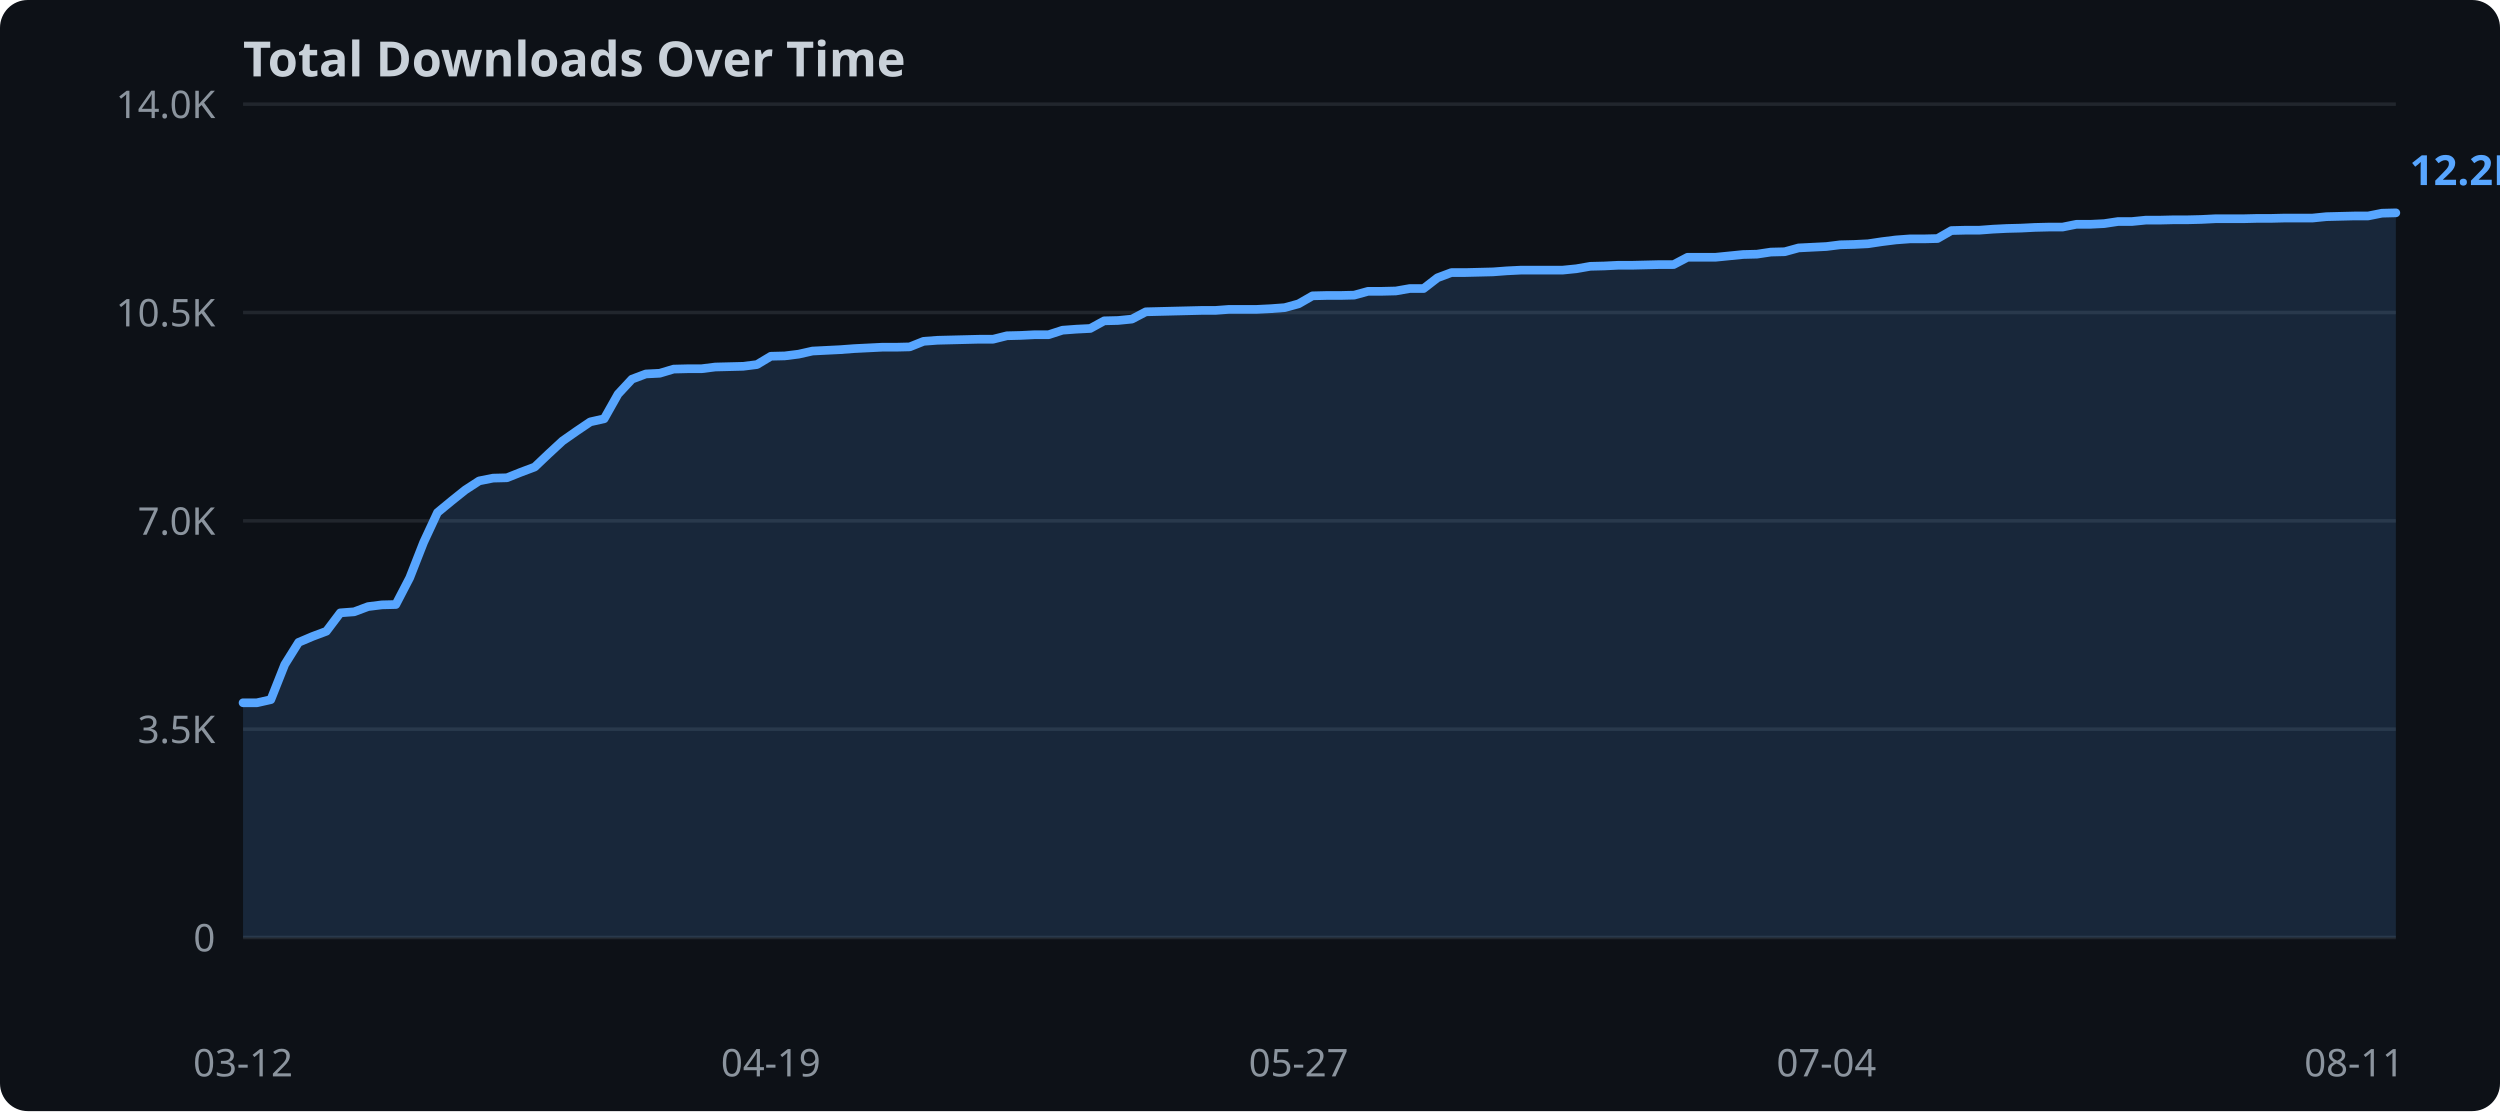
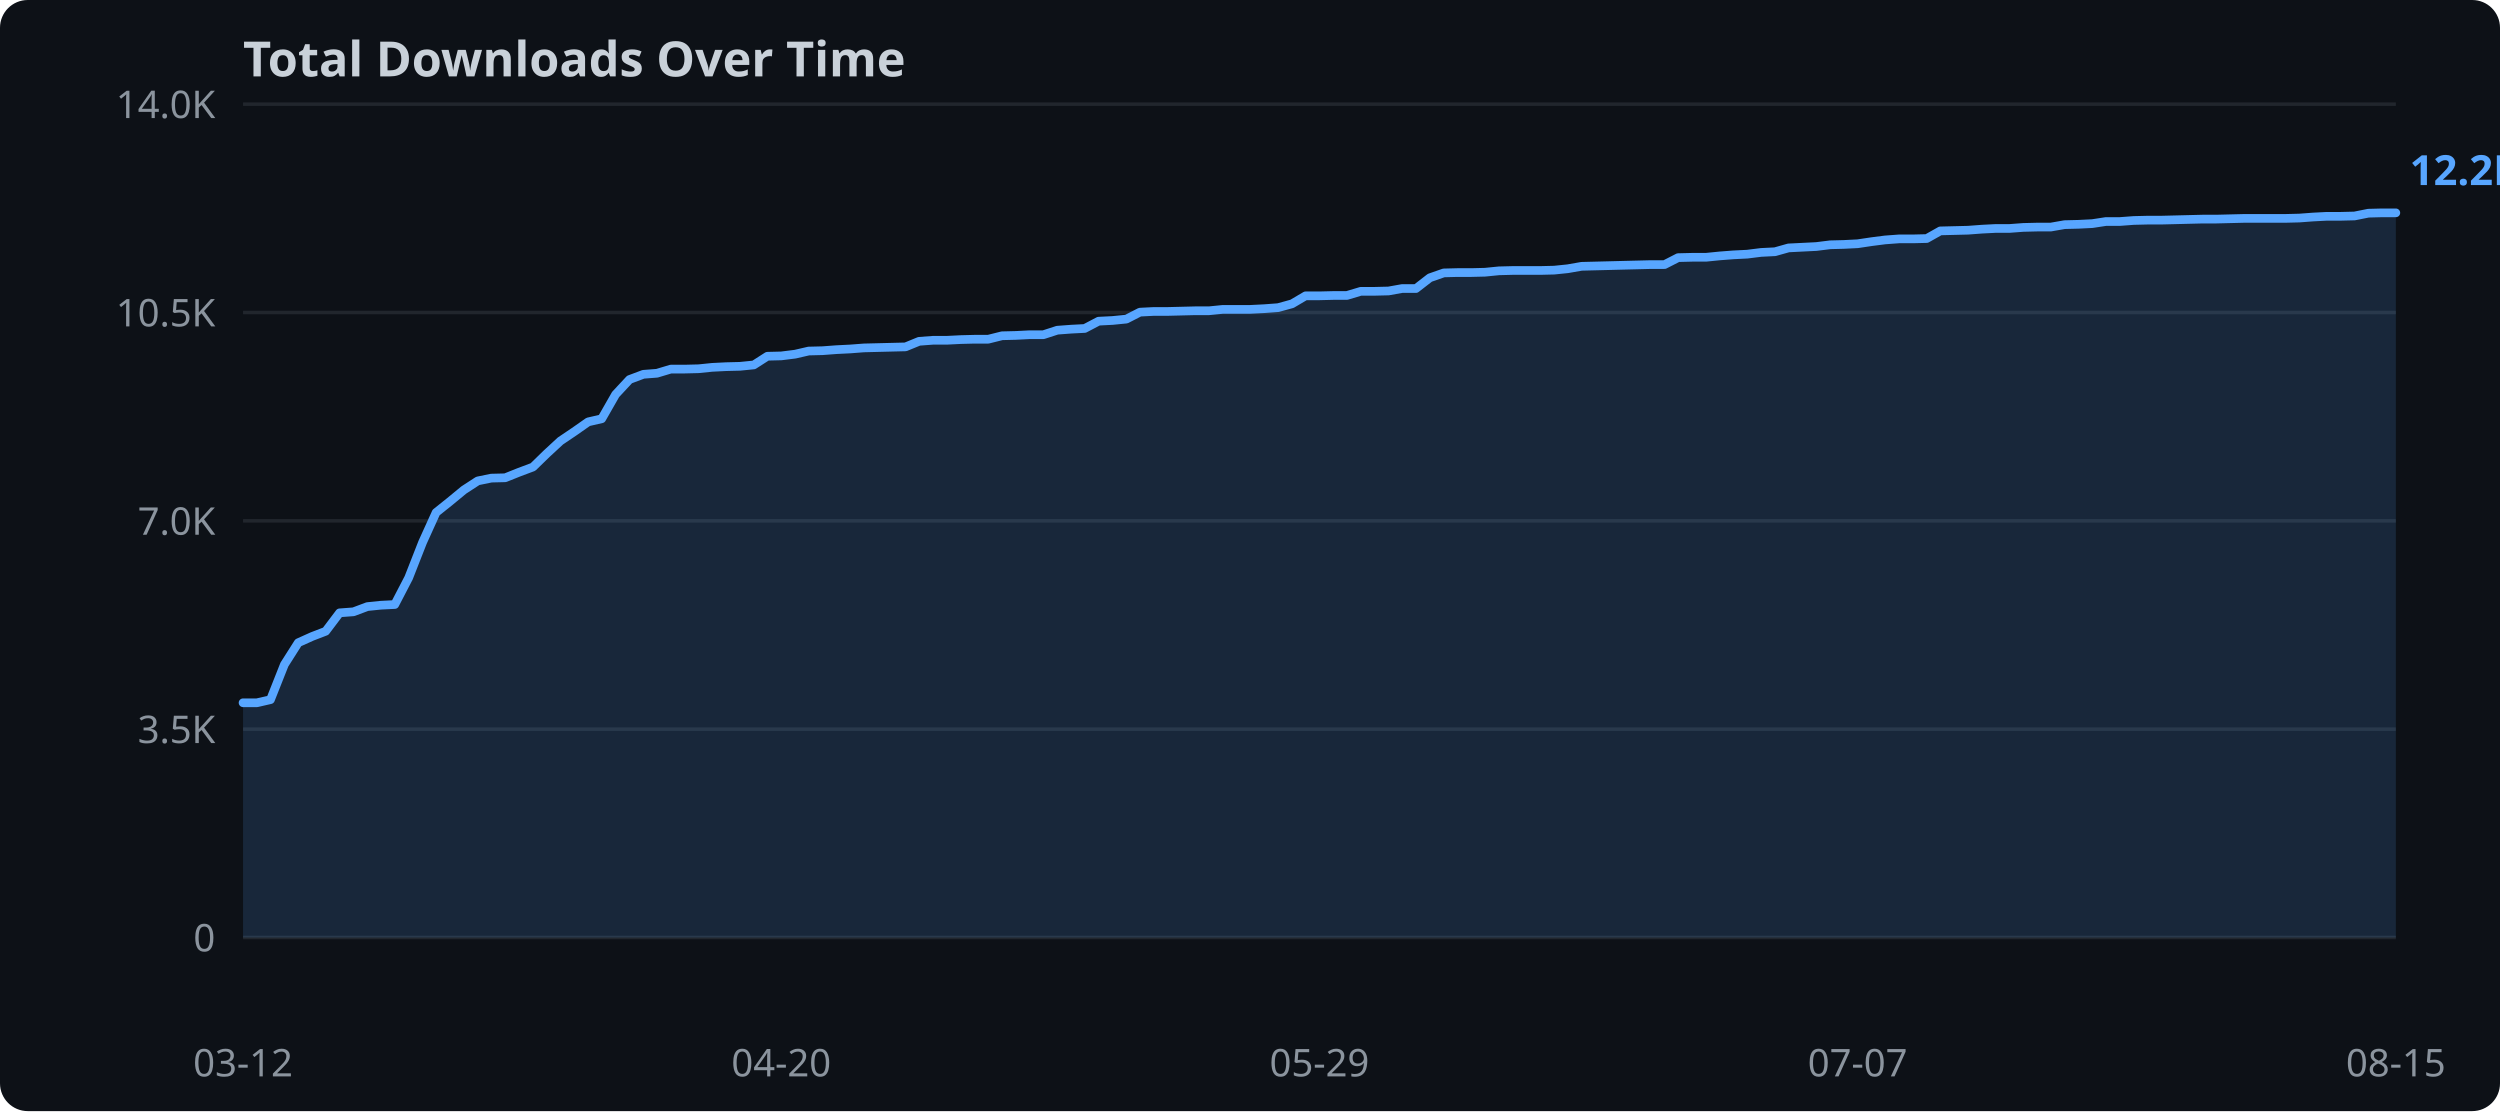
<svg xmlns="http://www.w3.org/2000/svg" width="720" height="320">
  <rect width="720" height="320" fill="#0d1117" rx="8" />
  <text x="70" y="22" fill="#c9d1d9" font-family="sans-serif" font-size="14" font-weight="bold">Total Downloads Over Time</text>
  <line x1="70" y1="270.0" x2="690" y2="270.0" stroke="#21262d" stroke-width="1" />
  <text x="62" y="274.0" text-anchor="end" fill="#8b949e" font-family="sans-serif" font-size="11">0</text>
  <line x1="70" y1="210.0" x2="690" y2="210.0" stroke="#21262d" stroke-width="1" />
  <text x="62" y="214.0" text-anchor="end" fill="#8b949e" font-family="sans-serif" font-size="11">3.5K</text>
  <line x1="70" y1="150.0" x2="690" y2="150.0" stroke="#21262d" stroke-width="1" />
  <text x="62" y="154.0" text-anchor="end" fill="#8b949e" font-family="sans-serif" font-size="11">7.0K</text>
  <line x1="70" y1="90.0" x2="690" y2="90.0" stroke="#21262d" stroke-width="1" />
  <text x="62" y="94.0" text-anchor="end" fill="#8b949e" font-family="sans-serif" font-size="11">10.5K</text>
  <line x1="70" y1="30.0" x2="690" y2="30.0" stroke="#21262d" stroke-width="1" />
  <text x="62" y="34.0" text-anchor="end" fill="#8b949e" font-family="sans-serif" font-size="11">14.0K</text>
-   <polygon points="70.0,202.4 74.0,202.4 78.0,201.5 82.0,191.4 86.0,185.0 90.0,183.3 94.0,181.8 98.0,176.5 102.0,176.2 106.0,174.7 110.0,174.2 114.0,174.1 118.0,166.4 122.0,156.2 126.0,147.6 130.0,144.3 134.0,141.1 138.0,138.5 142.0,137.7 146.0,137.6 150.0,136.0 154.0,134.5 158.0,130.7 162.0,127.0 166.0,124.2 170.0,121.5 174.0,120.6 178.0,113.5 182.0,109.2 186.0,107.7 190.0,107.5 194.0,106.3 198.0,106.2 202.0,106.2 206.0,105.7 210.0,105.6 214.0,105.5 218.0,105.0 222.0,102.6 226.0,102.5 230.0,102.0 234.0,101.1 238.0,100.9 242.0,100.7 246.0,100.4 250.0,100.2 254.0,100.0 258.0,100.0 262.0,99.9 266.0,98.3 270.0,98.0 274.0,97.9 278.0,97.8 282.0,97.7 286.0,97.7 290.0,96.7 294.0,96.6 298.0,96.4 302.0,96.4 306.0,95.1 310.0,94.8 314.0,94.6 318.0,92.4 322.0,92.3 326.0,91.9 330.0,89.8 334.0,89.7 338.0,89.6 342.0,89.5 346.0,89.4 350.0,89.4 354.0,89.1 358.0,89.1 362.0,89.1 366.0,88.9 370.0,88.6 374.0,87.5 378.0,85.2 382.0,85.1 386.0,85.1 390.0,85.0 394.0,83.9 398.0,83.9 402.0,83.8 406.0,83.1 410.0,83.1 414.0,80.0 418.0,78.5 422.0,78.5 426.0,78.4 430.0,78.3 434.0,78.0 438.0,77.8 442.0,77.8 446.0,77.8 450.0,77.8 454.0,77.4 458.0,76.7 462.0,76.6 466.0,76.4 470.0,76.4 474.0,76.3 478.0,76.2 482.0,76.2 486.0,74.1 490.0,74.1 494.0,74.1 498.0,73.7 502.0,73.3 506.0,73.2 510.0,72.6 514.0,72.5 518.0,71.4 522.0,71.2 526.0,71.0 530.0,70.5 534.0,70.4 538.0,70.2 542.0,69.6 546.0,69.1 550.0,68.8 554.0,68.8 558.0,68.7 562.0,66.4 566.0,66.3 570.0,66.3 574.0,66.0 578.0,65.8 582.0,65.7 586.0,65.5 590.0,65.4 594.0,65.4 598.0,64.6 602.0,64.6 606.0,64.4 610.0,63.8 614.0,63.8 618.0,63.4 622.0,63.4 626.0,63.3 630.0,63.3 634.0,63.2 638.0,63.0 642.0,63.0 646.0,63.0 650.0,62.9 654.0,62.9 658.0,62.8 662.0,62.8 666.0,62.8 670.0,62.4 674.0,62.3 678.0,62.2 682.0,62.2 686.0,61.4 690.0,61.3 690.0,270.0 70.0,270.0" fill="#58a6ff" opacity="0.15" />
-   <polyline points="70.0,202.4 74.0,202.4 78.0,201.5 82.0,191.4 86.0,185.0 90.0,183.3 94.0,181.8 98.0,176.5 102.0,176.2 106.0,174.7 110.0,174.2 114.0,174.1 118.0,166.4 122.0,156.2 126.0,147.6 130.0,144.3 134.0,141.1 138.0,138.5 142.0,137.7 146.0,137.6 150.0,136.0 154.0,134.5 158.0,130.7 162.0,127.0 166.0,124.2 170.0,121.5 174.0,120.6 178.0,113.5 182.0,109.2 186.0,107.7 190.0,107.5 194.0,106.3 198.0,106.2 202.0,106.2 206.0,105.7 210.0,105.6 214.0,105.5 218.0,105.0 222.0,102.6 226.0,102.5 230.0,102.0 234.0,101.1 238.0,100.9 242.0,100.7 246.0,100.4 250.0,100.2 254.0,100.0 258.0,100.0 262.0,99.9 266.0,98.3 270.0,98.0 274.0,97.9 278.0,97.8 282.0,97.7 286.0,97.7 290.0,96.7 294.0,96.6 298.0,96.4 302.0,96.4 306.0,95.1 310.0,94.8 314.0,94.6 318.0,92.4 322.0,92.3 326.0,91.9 330.0,89.8 334.0,89.7 338.0,89.6 342.0,89.5 346.0,89.4 350.0,89.4 354.0,89.1 358.0,89.1 362.0,89.1 366.0,88.9 370.0,88.6 374.0,87.5 378.0,85.2 382.0,85.1 386.0,85.1 390.0,85.0 394.0,83.9 398.0,83.9 402.0,83.8 406.0,83.1 410.0,83.1 414.0,80.0 418.0,78.5 422.0,78.5 426.0,78.4 430.0,78.3 434.0,78.0 438.0,77.8 442.0,77.8 446.0,77.8 450.0,77.8 454.0,77.4 458.0,76.7 462.0,76.6 466.0,76.4 470.0,76.4 474.0,76.3 478.0,76.2 482.0,76.2 486.0,74.1 490.0,74.1 494.0,74.1 498.0,73.7 502.0,73.3 506.0,73.2 510.0,72.6 514.0,72.5 518.0,71.4 522.0,71.2 526.0,71.0 530.0,70.5 534.0,70.4 538.0,70.2 542.0,69.6 546.0,69.1 550.0,68.8 554.0,68.8 558.0,68.7 562.0,66.4 566.0,66.3 570.0,66.3 574.0,66.0 578.0,65.8 582.0,65.7 586.0,65.5 590.0,65.4 594.0,65.4 598.0,64.6 602.0,64.6 606.0,64.4 610.0,63.8 614.0,63.8 618.0,63.4 622.0,63.4 626.0,63.3 630.0,63.3 634.0,63.2 638.0,63.0 642.0,63.0 646.0,63.0 650.0,62.9 654.0,62.9 658.0,62.8 662.0,62.8 666.0,62.8 670.0,62.4 674.0,62.3 678.0,62.2 682.0,62.2 686.0,61.4 690.0,61.3" fill="none" stroke="#58a6ff" stroke-width="2.5" stroke-linejoin="round" stroke-linecap="round" />
+   <polygon points="70.0,202.4 74.0,202.4 77.9,201.5 81.9,191.4 85.9,185.1 89.9,183.3 93.8,181.8 97.8,176.5 101.8,176.2 105.8,174.7 109.7,174.3 113.7,174.1 117.7,166.4 121.7,156.2 125.6,147.6 129.6,144.4 133.6,141.1 137.6,138.5 141.5,137.7 145.5,137.6 149.5,136.0 153.5,134.5 157.4,130.7 161.4,127.0 165.4,124.3 169.4,121.5 173.3,120.6 177.3,113.6 181.3,109.3 185.3,107.8 189.2,107.5 193.2,106.3 197.2,106.3 201.2,106.2 205.1,105.8 209.1,105.6 213.1,105.5 217.1,105.1 221.0,102.6 225.0,102.5 229.0,102.0 232.9,101.1 236.9,101.0 240.9,100.7 244.9,100.5 248.8,100.2 252.8,100.1 256.8,100.0 260.8,99.9 264.7,98.3 268.7,98.0 272.7,98.0 276.7,97.8 280.6,97.7 284.6,97.7 288.6,96.7 292.6,96.6 296.5,96.4 300.5,96.4 304.5,95.1 308.5,94.8 312.4,94.6 316.4,92.5 320.4,92.3 324.4,91.9 328.3,89.9 332.3,89.7 336.3,89.7 340.3,89.6 344.2,89.5 348.2,89.5 352.2,89.1 356.2,89.1 360.1,89.1 364.1,88.9 368.1,88.6 372.1,87.5 376.0,85.2 380.0,85.2 384.0,85.1 387.9,85.1 391.9,83.9 395.9,83.9 399.9,83.8 403.8,83.1 407.8,83.1 411.8,80.0 415.8,78.6 419.7,78.5 423.7,78.5 427.7,78.4 431.7,78.0 435.6,77.9 439.6,77.9 443.6,77.9 447.6,77.8 451.5,77.4 455.5,76.7 459.5,76.6 463.5,76.5 467.4,76.4 471.4,76.3 475.4,76.2 479.4,76.2 483.3,74.2 487.3,74.1 491.3,74.1 495.3,73.7 499.2,73.4 503.2,73.2 507.2,72.7 511.2,72.5 515.1,71.4 519.1,71.2 523.1,71.0 527.1,70.5 531.0,70.4 535.0,70.2 539.0,69.6 542.9,69.1 546.9,68.8 550.9,68.8 554.9,68.7 558.8,66.5 562.8,66.4 566.8,66.3 570.8,66.0 574.7,65.8 578.7,65.8 582.7,65.5 586.7,65.4 590.6,65.4 594.6,64.7 598.6,64.6 602.6,64.4 606.5,63.8 610.5,63.8 614.5,63.5 618.5,63.4 622.4,63.4 626.4,63.3 630.4,63.2 634.4,63.1 638.3,63.1 642.3,63.0 646.3,62.9 650.3,62.9 654.2,62.9 658.2,62.9 662.2,62.8 666.2,62.5 670.1,62.3 674.1,62.3 678.1,62.2 682.1,61.4 686.0,61.3 690.0,61.3 690.0,270.0 70.0,270.0" fill="#58a6ff" opacity="0.15" />
+   <polyline points="70.0,202.4 74.0,202.4 77.9,201.5 81.9,191.4 85.9,185.1 89.9,183.3 93.8,181.8 97.8,176.5 101.8,176.2 105.8,174.7 109.7,174.3 113.7,174.1 117.7,166.4 121.7,156.2 125.6,147.6 129.6,144.4 133.6,141.1 137.6,138.5 141.5,137.7 145.5,137.6 149.5,136.0 153.5,134.5 157.4,130.7 161.4,127.0 165.4,124.3 169.4,121.5 173.3,120.6 177.3,113.6 181.3,109.3 185.3,107.8 189.2,107.5 193.2,106.3 197.2,106.3 201.2,106.2 205.1,105.8 209.1,105.6 213.1,105.5 217.1,105.1 221.0,102.6 225.0,102.5 229.0,102.0 232.9,101.1 236.9,101.0 240.9,100.7 244.9,100.5 248.8,100.2 252.8,100.1 256.8,100.0 260.8,99.9 264.7,98.3 268.7,98.0 272.7,98.0 276.7,97.8 280.6,97.7 284.6,97.7 288.6,96.7 292.6,96.6 296.5,96.4 300.5,96.4 304.5,95.1 308.5,94.8 312.4,94.6 316.4,92.5 320.4,92.3 324.4,91.9 328.3,89.9 332.3,89.7 336.3,89.7 340.3,89.6 344.2,89.5 348.2,89.5 352.2,89.1 356.2,89.1 360.1,89.1 364.1,88.9 368.1,88.6 372.1,87.5 376.0,85.2 380.0,85.2 384.0,85.1 387.9,85.1 391.9,83.9 395.9,83.9 399.9,83.8 403.8,83.1 407.8,83.1 411.8,80.0 415.8,78.6 419.7,78.5 423.7,78.5 427.7,78.4 431.7,78.0 435.6,77.9 439.6,77.9 443.6,77.9 447.6,77.8 451.5,77.4 455.5,76.7 459.5,76.6 463.5,76.5 467.4,76.4 471.4,76.3 475.4,76.2 479.4,76.2 483.3,74.2 487.3,74.1 491.3,74.1 495.3,73.7 499.2,73.4 503.2,73.2 507.2,72.7 511.2,72.5 515.1,71.4 519.1,71.2 523.1,71.0 527.1,70.5 531.0,70.4 535.0,70.2 539.0,69.6 542.9,69.1 546.9,68.8 550.9,68.8 554.9,68.7 558.8,66.5 562.8,66.4 566.8,66.3 570.8,66.0 574.7,65.8 578.7,65.8 582.7,65.5 586.7,65.4 590.6,65.4 594.6,64.7 598.6,64.6 602.6,64.4 606.5,63.8 610.5,63.8 614.5,63.5 618.5,63.4 622.4,63.4 626.4,63.3 630.4,63.2 634.4,63.1 638.3,63.1 642.3,63.0 646.3,62.9 650.3,62.9 654.2,62.9 658.2,62.9 662.2,62.8 666.2,62.5 670.1,62.3 674.1,62.3 678.1,62.2 682.1,61.4 686.0,61.3 690.0,61.3" fill="none" stroke="#58a6ff" stroke-width="2.5" stroke-linejoin="round" stroke-linecap="round" />
  <text x="70.0" y="310" text-anchor="middle" fill="#8b949e" font-family="sans-serif" font-size="11">03-12</text>
-   <text x="222.0" y="310" text-anchor="middle" fill="#8b949e" font-family="sans-serif" font-size="11">04-19</text>
-   <text x="374.0" y="310" text-anchor="middle" fill="#8b949e" font-family="sans-serif" font-size="11">05-27</text>
-   <text x="526.0" y="310" text-anchor="middle" fill="#8b949e" font-family="sans-serif" font-size="11">07-04</text>
-   <text x="678.0" y="310" text-anchor="middle" fill="#8b949e" font-family="sans-serif" font-size="11">08-11</text>
+   <text x="225.0" y="310" text-anchor="middle" fill="#8b949e" font-family="sans-serif" font-size="11">04-20</text>
+   <text x="380.0" y="310" text-anchor="middle" fill="#8b949e" font-family="sans-serif" font-size="11">05-29</text>
+   <text x="535.0" y="310" text-anchor="middle" fill="#8b949e" font-family="sans-serif" font-size="11">07-07</text>
+   <text x="690.0" y="310" text-anchor="middle" fill="#8b949e" font-family="sans-serif" font-size="11">08-15</text>
  <text x="694.0" y="53.3" fill="#58a6ff" font-family="sans-serif" font-size="12" font-weight="bold">12.2K</text>
</svg>
